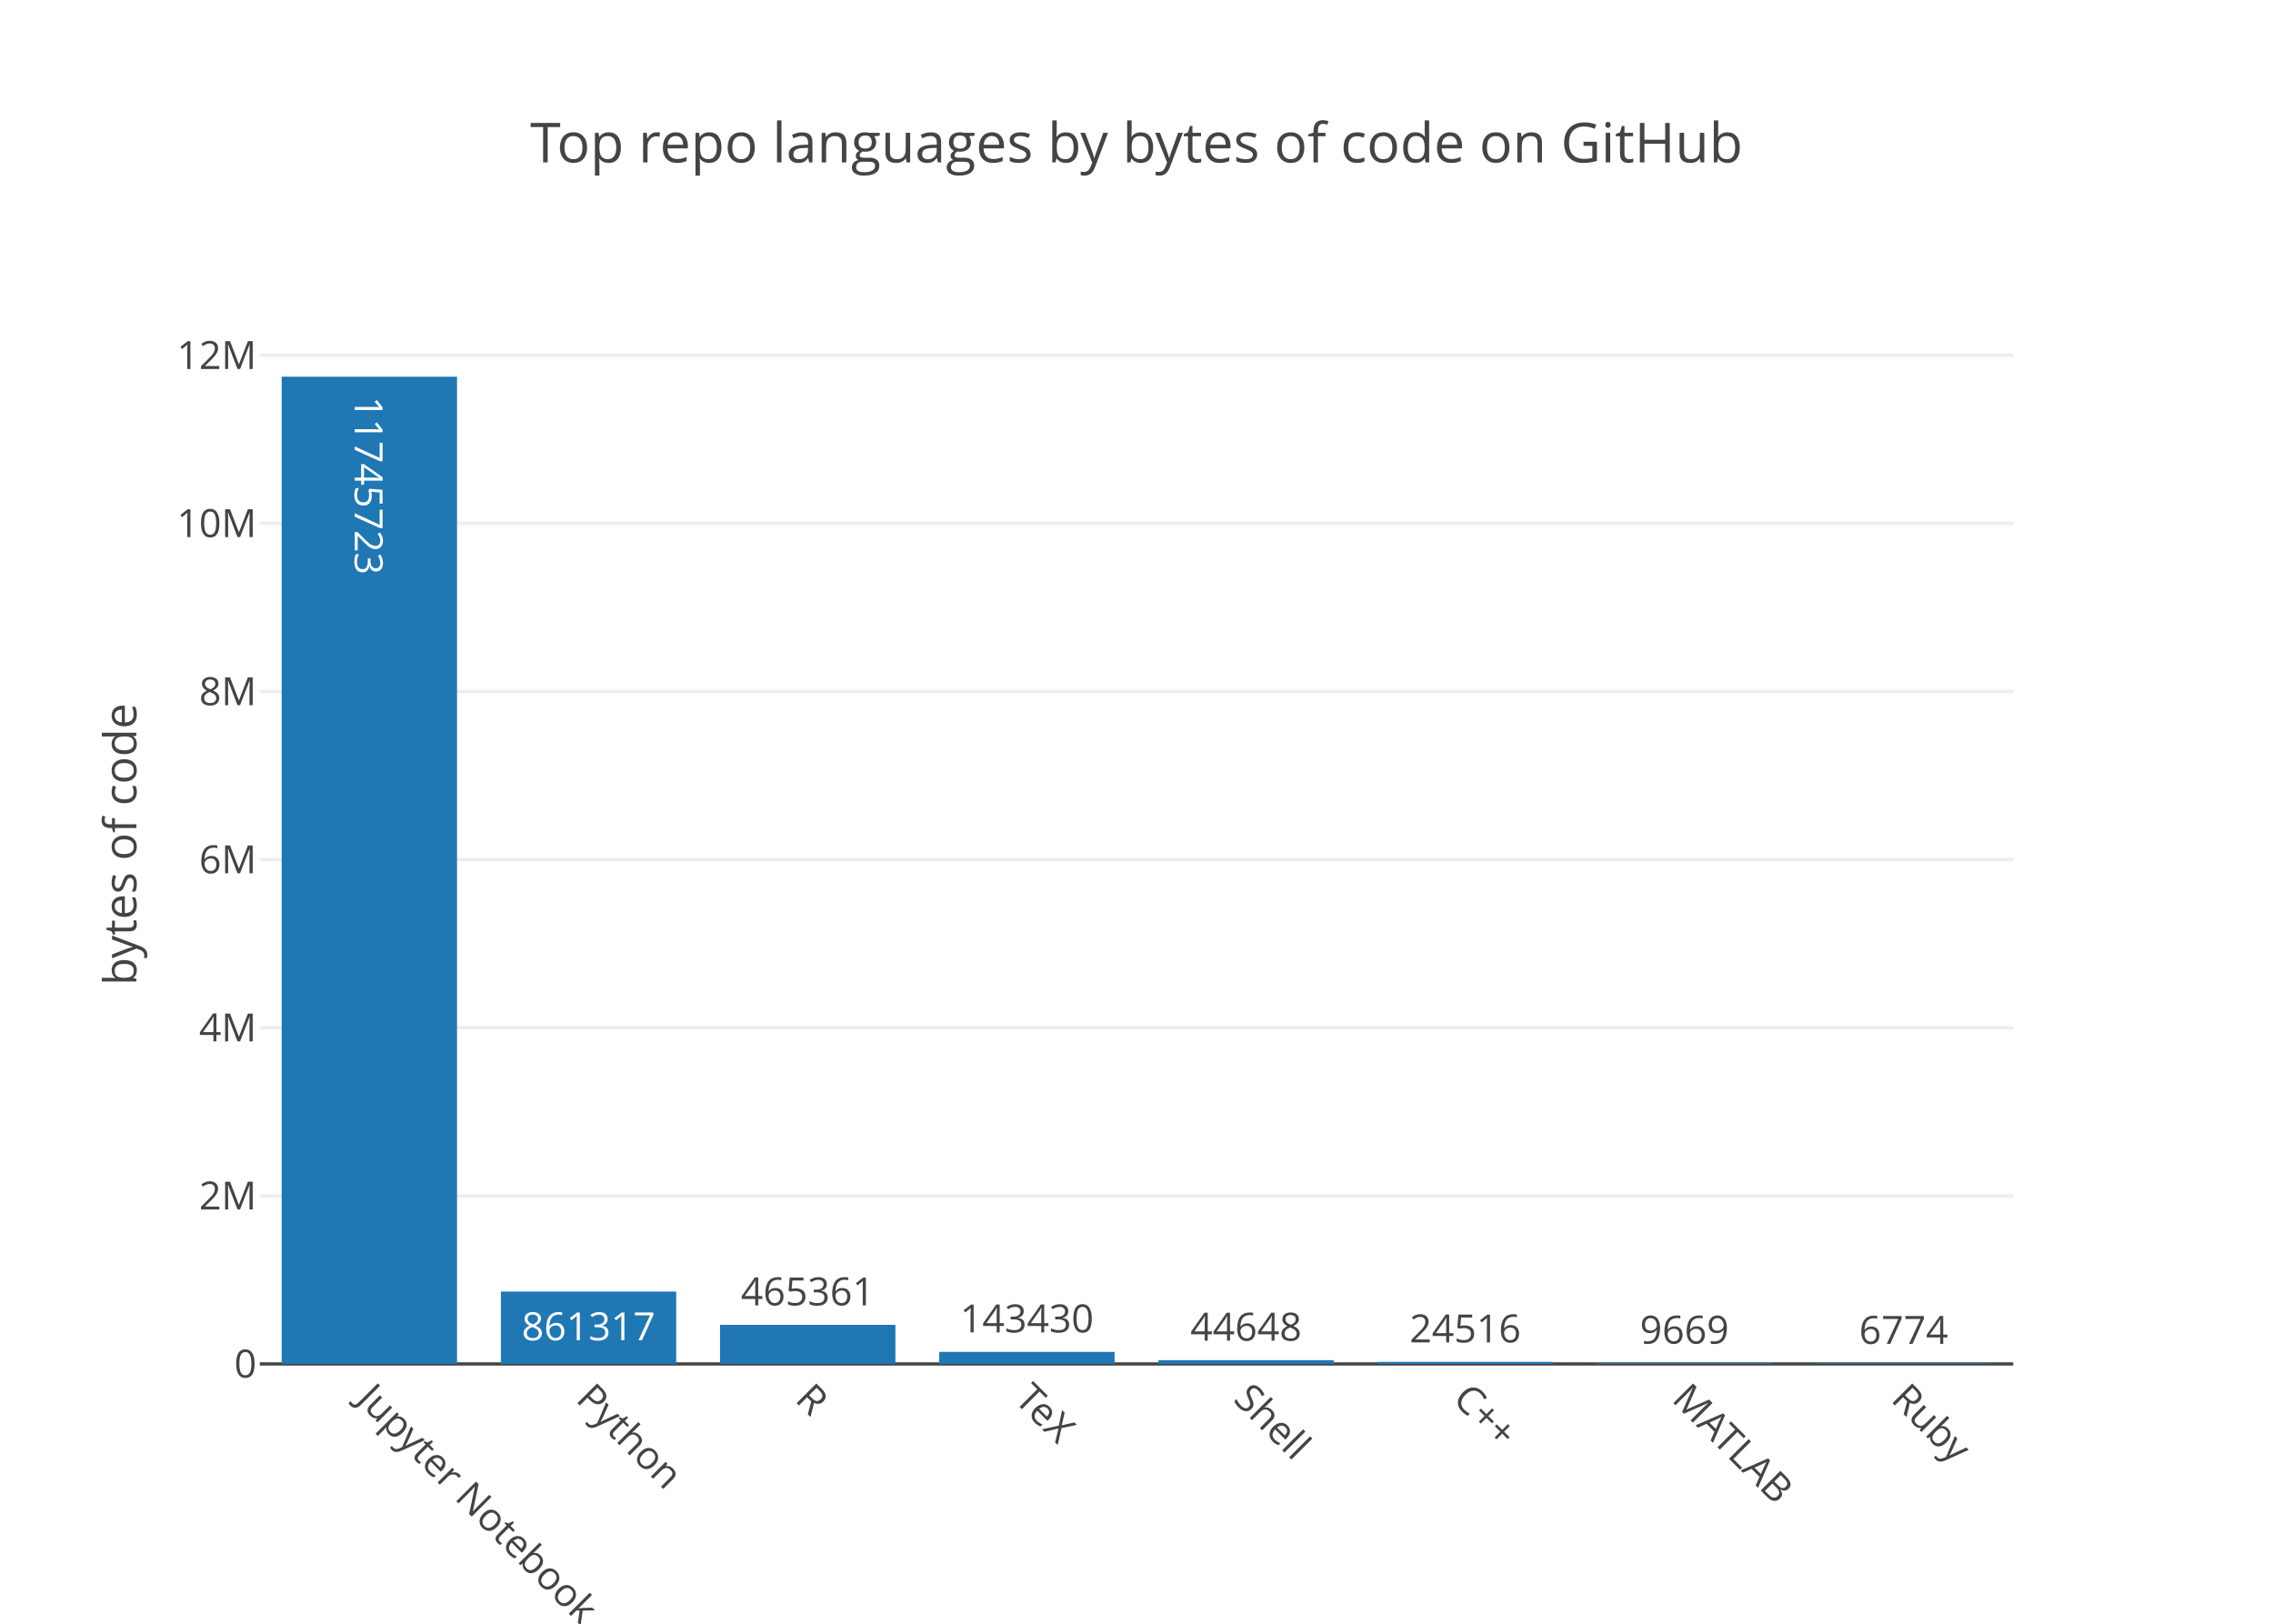
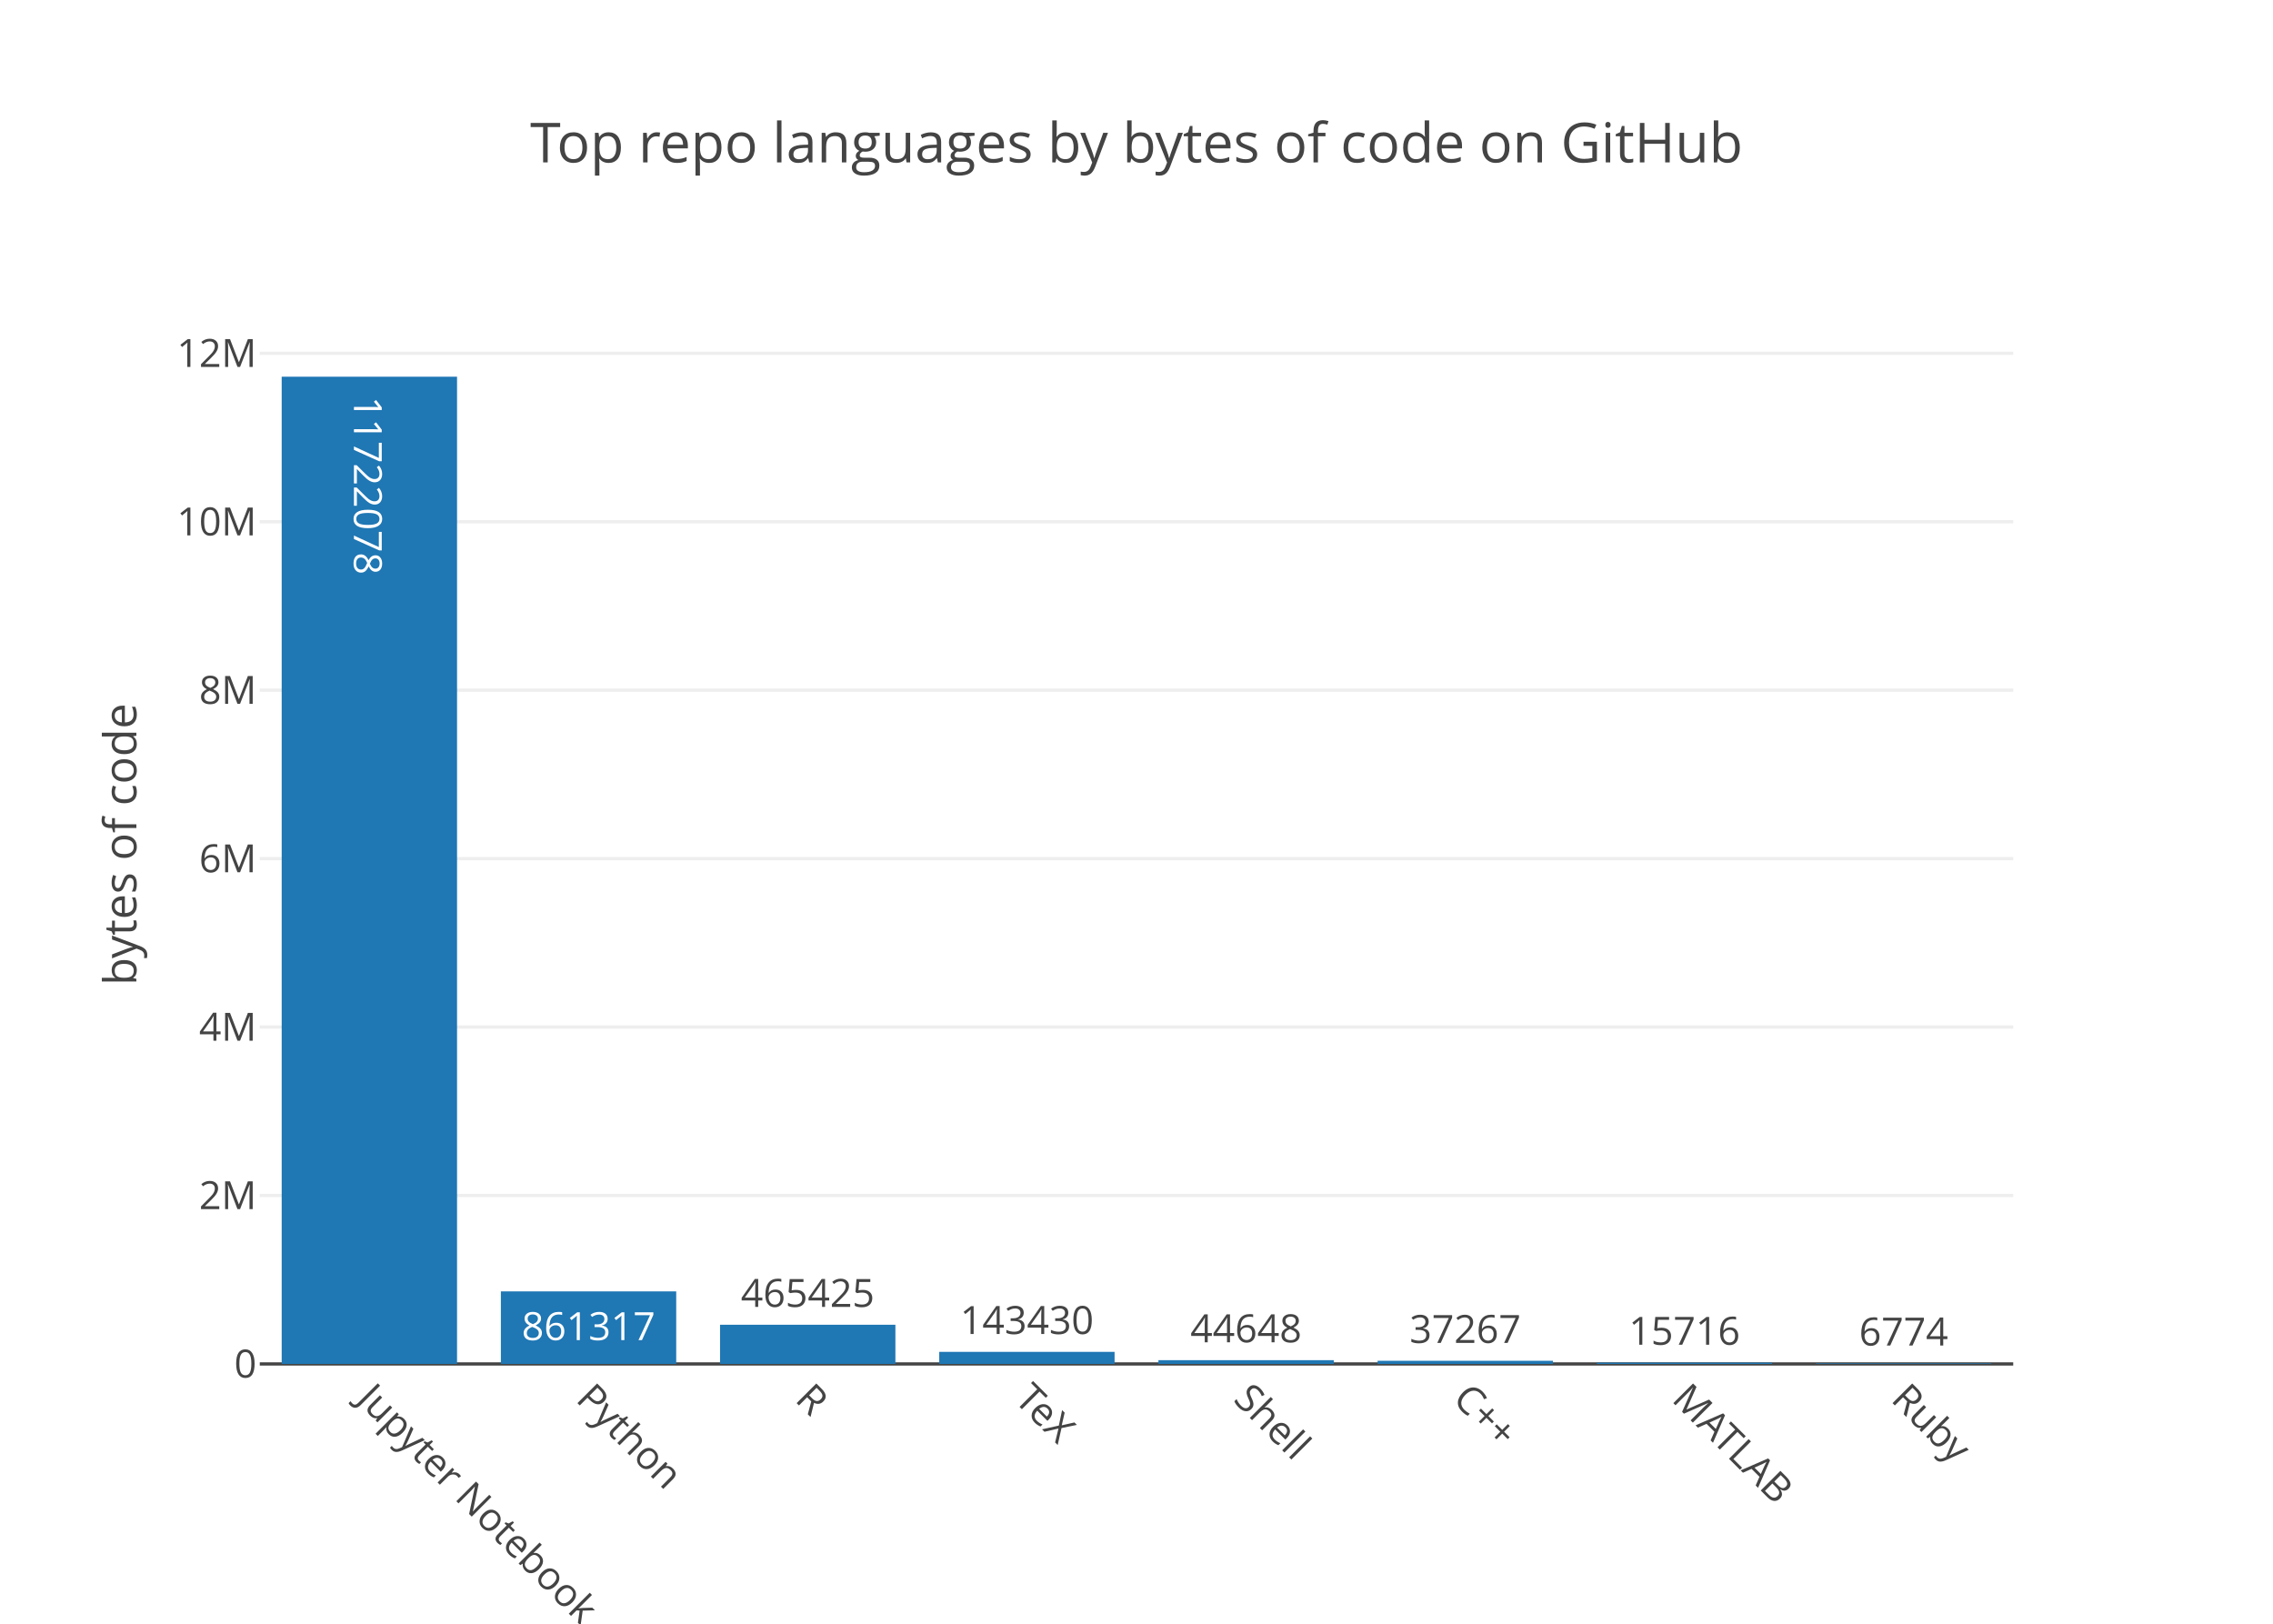
<svg xmlns="http://www.w3.org/2000/svg" class="main-svg" width="700" height="500" viewBox="0 0 700 500">
  <rect x="0" y="0" width="700" height="500" style="fill: rgb(255, 255, 255); fill-opacity: 1;" />
-   <defs id="defs-445a26">
+   <defs id="defs-56ec90">
    <g class="clips">
-       <clipPath id="clip445a26xyplot" class="plotclip">
+       <clipPath id="clip56ec90xyplot" class="plotclip">
        <rect width="540" height="320" />
      </clipPath>
-       <clipPath class="axesclip" id="clip445a26x">
+       <clipPath class="axesclip" id="clip56ec90x">
        <rect x="80" y="0" width="540" height="500" />
      </clipPath>
-       <clipPath class="axesclip" id="clip445a26y">
+       <clipPath class="axesclip" id="clip56ec90y">
        <rect x="0" y="100" width="700" height="320" />
      </clipPath>
-       <clipPath class="axesclip" id="clip445a26xy">
+       <clipPath class="axesclip" id="clip56ec90xy">
        <rect x="80" y="100" width="540" height="320" />
      </clipPath>
    </g>
    <g class="gradients" />
  </defs>
  <g class="bglayer" />
  <g class="layer-below">
    <g class="imagelayer" />
    <g class="shapelayer" />
  </g>
  <g class="cartesianlayer">
    <g class="subplot xy">
      <g class="layer-subplot">
        <g class="shapelayer" />
        <g class="imagelayer" />
      </g>
      <g class="gridlayer">
        <g class="x" />
        <g class="y">
-           <path class="ygrid crisp" transform="translate(0,368.24)" d="M80,0h540" style="stroke: rgb(238, 238, 238); stroke-opacity: 1; stroke-width: 1px;" />
-           <path class="ygrid crisp" transform="translate(0,316.47)" d="M80,0h540" style="stroke: rgb(238, 238, 238); stroke-opacity: 1; stroke-width: 1px;" />
-           <path class="ygrid crisp" transform="translate(0,264.71)" d="M80,0h540" style="stroke: rgb(238, 238, 238); stroke-opacity: 1; stroke-width: 1px;" />
-           <path class="ygrid crisp" transform="translate(0,212.95)" d="M80,0h540" style="stroke: rgb(238, 238, 238); stroke-opacity: 1; stroke-width: 1px;" />
-           <path class="ygrid crisp" transform="translate(0,161.18)" d="M80,0h540" style="stroke: rgb(238, 238, 238); stroke-opacity: 1; stroke-width: 1px;" />
-           <path class="ygrid crisp" transform="translate(0,109.42)" d="M80,0h540" style="stroke: rgb(238, 238, 238); stroke-opacity: 1; stroke-width: 1px;" />
+           <path class="ygrid crisp" transform="translate(0,368.13)" d="M80,0h540" style="stroke: rgb(238, 238, 238); stroke-opacity: 1; stroke-width: 1px;" />
+           <path class="ygrid crisp" transform="translate(0,316.26)" d="M80,0h540" style="stroke: rgb(238, 238, 238); stroke-opacity: 1; stroke-width: 1px;" />
+           <path class="ygrid crisp" transform="translate(0,264.4)" d="M80,0h540" style="stroke: rgb(238, 238, 238); stroke-opacity: 1; stroke-width: 1px;" />
+           <path class="ygrid crisp" transform="translate(0,212.53)" d="M80,0h540" style="stroke: rgb(238, 238, 238); stroke-opacity: 1; stroke-width: 1px;" />
+           <path class="ygrid crisp" transform="translate(0,160.66)" d="M80,0h540" style="stroke: rgb(238, 238, 238); stroke-opacity: 1; stroke-width: 1px;" />
+           <path class="ygrid crisp" transform="translate(0,108.79)" d="M80,0h540" style="stroke: rgb(238, 238, 238); stroke-opacity: 1; stroke-width: 1px;" />
        </g>
      </g>
      <g class="zerolinelayer">
        <path class="yzl zl crisp" transform="translate(0,420)" d="M80,0h540" style="stroke: rgb(68, 68, 68); stroke-opacity: 1; stroke-width: 1px;" />
      </g>
      <path class="xlines-below" />
      <path class="ylines-below" />
      <g class="overlines-below" />
      <g class="xaxislayer-below" />
      <g class="yaxislayer-below" />
      <g class="overaxes-below" />
-       <g class="plot" transform="translate(80, 100)" clip-path="url('#clip445a26xyplot')">
+       <g class="plot" transform="translate(80, 100)" clip-path="url('#clip56ec90xyplot')">
        <g class="barlayer mlayer">
          <g class="trace bars" style="opacity: 1;">
            <g class="points">
              <g class="point">
                <path d="M6.75,320V16H60.75V320Z" style="vector-effect: non-scaling-stroke; opacity: 1; stroke-width: 0px; fill: rgb(31, 119, 180); fill-opacity: 1;" />
-                 <text class="bartext bartext-inside" transform="translate(33.75 54.01562)rotate(90 0 -4.5) " text-anchor="middle" data-notex="1" x="0" y="0" style="font-family: 'Open Sans', verdana, arial, sans-serif; font-size: 12px; fill: rgb(255, 255, 255); fill-opacity: 1; white-space: pre;">11745723</text>
+                 <text class="bartext bartext-inside" transform="translate(33.75 54.26562)rotate(90 0 -4.75) " text-anchor="middle" data-notex="1" x="0" y="0" style="font-family: 'Open Sans', verdana, arial, sans-serif; font-size: 12px; fill: rgb(255, 255, 255); fill-opacity: 1; white-space: pre;">11722078</text>
              </g>
              <g class="point">
-                 <path d="M74.25,320V297.71H128.25V320Z" style="vector-effect: non-scaling-stroke; opacity: 1; stroke-width: 0px; fill: rgb(31, 119, 180); fill-opacity: 1;" />
-                 <text class="bartext bartext-inside" transform="translate(101.2422 312.71)" text-anchor="middle" data-notex="1" x="0" y="0" style="font-family: 'Open Sans', verdana, arial, sans-serif; font-size: 12px; fill: rgb(255, 255, 255); fill-opacity: 1; white-space: pre;">861317</text>
+                 <path d="M74.25,320V297.66H128.25V320Z" style="vector-effect: non-scaling-stroke; opacity: 1; stroke-width: 0px; fill: rgb(31, 119, 180); fill-opacity: 1;" />
+                 <text class="bartext bartext-inside" transform="translate(101.2422 312.66)" text-anchor="middle" data-notex="1" x="0" y="0" style="font-family: 'Open Sans', verdana, arial, sans-serif; font-size: 12px; fill: rgb(255, 255, 255); fill-opacity: 1; white-space: pre;">861317</text>
              </g>
              <g class="point">
-                 <path d="M141.75,320V307.96H195.75V320Z" style="vector-effect: non-scaling-stroke; opacity: 1; stroke-width: 0px; fill: rgb(31, 119, 180); fill-opacity: 1;" />
-                 <text class="bartext bartext-outside" transform="translate(168.7422 301.96)" text-anchor="middle" data-notex="1" x="0" y="0" style="font-family: 'Open Sans', verdana, arial, sans-serif; font-size: 12px; fill: rgb(68, 68, 68); fill-opacity: 1; white-space: pre;">465361</text>
+                 <path d="M141.75,320V307.93H195.75V320Z" style="vector-effect: non-scaling-stroke; opacity: 1; stroke-width: 0px; fill: rgb(31, 119, 180); fill-opacity: 1;" />
+                 <text class="bartext bartext-outside" transform="translate(168.7422 302.43)" text-anchor="middle" data-notex="1" x="0" y="0" style="font-family: 'Open Sans', verdana, arial, sans-serif; font-size: 12px; fill: rgb(68, 68, 68); fill-opacity: 1; white-space: pre;">465425</text>
              </g>
              <g class="point">
-                 <path d="M209.25,320V316.29H263.25V320Z" style="vector-effect: non-scaling-stroke; opacity: 1; stroke-width: 0px; fill: rgb(31, 119, 180); fill-opacity: 1;" />
-                 <text class="bartext bartext-outside" transform="translate(236.2422 310.29)" text-anchor="middle" data-notex="1" x="0" y="0" style="font-family: 'Open Sans', verdana, arial, sans-serif; font-size: 12px; fill: rgb(68, 68, 68); fill-opacity: 1; white-space: pre;">143430</text>
+                 <path d="M209.25,320V316.28H263.25V320Z" style="vector-effect: non-scaling-stroke; opacity: 1; stroke-width: 0px; fill: rgb(31, 119, 180); fill-opacity: 1;" />
+                 <text class="bartext bartext-outside" transform="translate(236.2422 310.78)" text-anchor="middle" data-notex="1" x="0" y="0" style="font-family: 'Open Sans', verdana, arial, sans-serif; font-size: 12px; fill: rgb(68, 68, 68); fill-opacity: 1; white-space: pre;">143430</text>
              </g>
              <g class="point">
                <path d="M276.75,320V318.84H330.75V320Z" style="vector-effect: non-scaling-stroke; opacity: 1; stroke-width: 0px; fill: rgb(31, 119, 180); fill-opacity: 1;" />
-                 <text class="bartext bartext-outside" transform="translate(303.7422 312.84)" text-anchor="middle" data-notex="1" x="0" y="0" style="font-family: 'Open Sans', verdana, arial, sans-serif; font-size: 12px; fill: rgb(68, 68, 68); fill-opacity: 1; white-space: pre;">44648</text>
+                 <text class="bartext bartext-outside" transform="translate(303.7422 313.34)" text-anchor="middle" data-notex="1" x="0" y="0" style="font-family: 'Open Sans', verdana, arial, sans-serif; font-size: 12px; fill: rgb(68, 68, 68); fill-opacity: 1; white-space: pre;">44648</text>
              </g>
              <g class="point">
-                 <path d="M344.25,320V319.37H398.25V320Z" style="vector-effect: non-scaling-stroke; opacity: 1; stroke-width: 0px; fill: rgb(31, 119, 180); fill-opacity: 1;" />
-                 <text class="bartext bartext-outside" transform="translate(371.2422 313.37)" text-anchor="middle" data-notex="1" x="0" y="0" style="font-family: 'Open Sans', verdana, arial, sans-serif; font-size: 12px; fill: rgb(68, 68, 68); fill-opacity: 1; white-space: pre;">24516</text>
+                 <path d="M344.25,320V319.03H398.25V320Z" style="vector-effect: non-scaling-stroke; opacity: 1; stroke-width: 0px; fill: rgb(31, 119, 180); fill-opacity: 1;" />
+                 <text class="bartext bartext-outside" transform="translate(371.2422 313.53)" text-anchor="middle" data-notex="1" x="0" y="0" style="font-family: 'Open Sans', verdana, arial, sans-serif; font-size: 12px; fill: rgb(68, 68, 68); fill-opacity: 1; white-space: pre;">37267</text>
              </g>
              <g class="point">
-                 <path d="M411.75,320V319.75H465.75V320Z" style="vector-effect: non-scaling-stroke; opacity: 1; stroke-width: 0px; fill: rgb(31, 119, 180); fill-opacity: 1;" />
-                 <text class="bartext bartext-outside" transform="translate(438.7422 313.75)" text-anchor="middle" data-notex="1" x="0" y="0" style="font-family: 'Open Sans', verdana, arial, sans-serif; font-size: 12px; fill: rgb(68, 68, 68); fill-opacity: 1; white-space: pre;">9669</text>
+                 <path d="M411.75,320V319.59H465.75V320Z" style="vector-effect: non-scaling-stroke; opacity: 1; stroke-width: 0px; fill: rgb(31, 119, 180); fill-opacity: 1;" />
+                 <text class="bartext bartext-outside" transform="translate(438.7422 314.09)" text-anchor="middle" data-notex="1" x="0" y="0" style="font-family: 'Open Sans', verdana, arial, sans-serif; font-size: 12px; fill: rgb(68, 68, 68); fill-opacity: 1; white-space: pre;">15716</text>
              </g>
              <g class="point">
                <path d="M479.25,320V319.82H533.25V320Z" style="vector-effect: non-scaling-stroke; opacity: 1; stroke-width: 0px; fill: rgb(31, 119, 180); fill-opacity: 1;" />
-                 <text class="bartext bartext-outside" transform="translate(506.2422 313.82)" text-anchor="middle" data-notex="1" x="0" y="0" style="font-family: 'Open Sans', verdana, arial, sans-serif; font-size: 12px; fill: rgb(68, 68, 68); fill-opacity: 1; white-space: pre;">6774</text>
+                 <text class="bartext bartext-outside" transform="translate(506.2422 314.32)" text-anchor="middle" data-notex="1" x="0" y="0" style="font-family: 'Open Sans', verdana, arial, sans-serif; font-size: 12px; fill: rgb(68, 68, 68); fill-opacity: 1; white-space: pre;">6774</text>
              </g>
            </g>
          </g>
        </g>
      </g>
      <g class="overplot" />
      <path class="xlines-above crisp" d="M0,0" style="fill: none;" />
      <path class="ylines-above crisp" d="M0,0" style="fill: none;" />
      <g class="overlines-above" />
      <g class="xaxislayer-above">
        <g class="xtick">
          <text text-anchor="start" x="0" y="433" transform="translate(113.75,0) rotate(45,0,427)" style="font-family: 'Open Sans', verdana, arial, sans-serif; font-size: 12px; fill: rgb(68, 68, 68); fill-opacity: 1; white-space: pre;">Jupyter Notebook</text>
        </g>
        <g class="xtick">
          <text text-anchor="start" x="0" y="433" transform="translate(181.25,0) rotate(45,0,427)" style="font-family: 'Open Sans', verdana, arial, sans-serif; font-size: 12px; fill: rgb(68, 68, 68); fill-opacity: 1; white-space: pre;">Python</text>
        </g>
        <g class="xtick">
          <text text-anchor="start" x="0" y="433" transform="translate(248.75,0) rotate(45,0,427)" style="font-family: 'Open Sans', verdana, arial, sans-serif; font-size: 12px; fill: rgb(68, 68, 68); fill-opacity: 1; white-space: pre;">R</text>
        </g>
        <g class="xtick">
          <text text-anchor="start" x="0" y="433" transform="translate(316.25,0) rotate(45,0,427)" style="font-family: 'Open Sans', verdana, arial, sans-serif; font-size: 12px; fill: rgb(68, 68, 68); fill-opacity: 1; white-space: pre;">TeX</text>
        </g>
        <g class="xtick">
          <text text-anchor="start" x="0" y="433" transform="translate(383.75,0) rotate(45,0,427)" style="font-family: 'Open Sans', verdana, arial, sans-serif; font-size: 12px; fill: rgb(68, 68, 68); fill-opacity: 1; white-space: pre;">Shell</text>
        </g>
        <g class="xtick">
          <text text-anchor="start" x="0" y="433" transform="translate(451.25,0) rotate(45,0,427)" style="font-family: 'Open Sans', verdana, arial, sans-serif; font-size: 12px; fill: rgb(68, 68, 68); fill-opacity: 1; white-space: pre;">C++</text>
        </g>
        <g class="xtick">
          <text text-anchor="start" x="0" y="433" transform="translate(518.75,0) rotate(45,0,427)" style="font-family: 'Open Sans', verdana, arial, sans-serif; font-size: 12px; fill: rgb(68, 68, 68); fill-opacity: 1; white-space: pre;">MATLAB</text>
        </g>
        <g class="xtick">
          <text text-anchor="start" x="0" y="433" transform="translate(586.25,0) rotate(45,0,427)" style="font-family: 'Open Sans', verdana, arial, sans-serif; font-size: 12px; fill: rgb(68, 68, 68); fill-opacity: 1; white-space: pre;">Ruby</text>
        </g>
      </g>
      <g class="yaxislayer-above">
        <g class="ytick">
          <text text-anchor="end" x="79" y="4.2" transform="translate(0,420)" style="font-family: 'Open Sans', verdana, arial, sans-serif; font-size: 12px; fill: rgb(68, 68, 68); fill-opacity: 1; white-space: pre;">0</text>
        </g>
        <g class="ytick">
-           <text text-anchor="end" x="79" y="4.2" transform="translate(0,368.24)" style="font-family: 'Open Sans', verdana, arial, sans-serif; font-size: 12px; fill: rgb(68, 68, 68); fill-opacity: 1; white-space: pre;">2M</text>
+           <text text-anchor="end" x="79" y="4.2" transform="translate(0,368.13)" style="font-family: 'Open Sans', verdana, arial, sans-serif; font-size: 12px; fill: rgb(68, 68, 68); fill-opacity: 1; white-space: pre;">2M</text>
        </g>
        <g class="ytick">
-           <text text-anchor="end" x="79" y="4.2" transform="translate(0,316.47)" style="font-family: 'Open Sans', verdana, arial, sans-serif; font-size: 12px; fill: rgb(68, 68, 68); fill-opacity: 1; white-space: pre;">4M</text>
+           <text text-anchor="end" x="79" y="4.2" transform="translate(0,316.26)" style="font-family: 'Open Sans', verdana, arial, sans-serif; font-size: 12px; fill: rgb(68, 68, 68); fill-opacity: 1; white-space: pre;">4M</text>
        </g>
        <g class="ytick">
-           <text text-anchor="end" x="79" y="4.2" transform="translate(0,264.71)" style="font-family: 'Open Sans', verdana, arial, sans-serif; font-size: 12px; fill: rgb(68, 68, 68); fill-opacity: 1; white-space: pre;">6M</text>
+           <text text-anchor="end" x="79" y="4.2" transform="translate(0,264.4)" style="font-family: 'Open Sans', verdana, arial, sans-serif; font-size: 12px; fill: rgb(68, 68, 68); fill-opacity: 1; white-space: pre;">6M</text>
        </g>
        <g class="ytick">
-           <text text-anchor="end" x="79" y="4.2" transform="translate(0,212.95)" style="font-family: 'Open Sans', verdana, arial, sans-serif; font-size: 12px; fill: rgb(68, 68, 68); fill-opacity: 1; white-space: pre;">8M</text>
+           <text text-anchor="end" x="79" y="4.2" transform="translate(0,212.53)" style="font-family: 'Open Sans', verdana, arial, sans-serif; font-size: 12px; fill: rgb(68, 68, 68); fill-opacity: 1; white-space: pre;">8M</text>
        </g>
        <g class="ytick">
-           <text text-anchor="end" x="79" y="4.2" transform="translate(0,161.18)" style="font-family: 'Open Sans', verdana, arial, sans-serif; font-size: 12px; fill: rgb(68, 68, 68); fill-opacity: 1; white-space: pre;">10M</text>
+           <text text-anchor="end" x="79" y="4.2" transform="translate(0,160.66)" style="font-family: 'Open Sans', verdana, arial, sans-serif; font-size: 12px; fill: rgb(68, 68, 68); fill-opacity: 1; white-space: pre;">10M</text>
        </g>
        <g class="ytick">
-           <text text-anchor="end" x="79" y="4.2" transform="translate(0,109.42)" style="font-family: 'Open Sans', verdana, arial, sans-serif; font-size: 12px; fill: rgb(68, 68, 68); fill-opacity: 1; white-space: pre;">12M</text>
+           <text text-anchor="end" x="79" y="4.2" transform="translate(0,108.79)" style="font-family: 'Open Sans', verdana, arial, sans-serif; font-size: 12px; fill: rgb(68, 68, 68); fill-opacity: 1; white-space: pre;">12M</text>
        </g>
      </g>
      <g class="overaxes-above" />
    </g>
  </g>
  <g class="polarlayer" />
  <g class="ternarylayer" />
  <g class="geolayer" />
  <g class="pielayer" />
  <g class="sunburstlayer" />
  <g class="glimages" />
-   <defs id="topdefs-445a26">
+   <defs id="topdefs-56ec90">
    <g class="clips" />
  </defs>
  <g class="layer-above">
    <g class="imagelayer" />
    <g class="shapelayer" />
  </g>
  <g class="infolayer">
    <g class="g-gtitle">
      <text class="gtitle" x="350" y="50" text-anchor="middle" dy="0em" style="font-family: 'Open Sans', verdana, arial, sans-serif; font-size: 17px; fill: rgb(68, 68, 68); opacity: 1; font-weight: normal; white-space: pre;">Top repo languages by bytes of code on GitHub</text>
    </g>
    <g class="g-xtitle" />
    <g class="g-ytitle">
      <text class="ytitle" transform="rotate(-90,42,260)" x="42" y="260" text-anchor="middle" style="font-family: 'Open Sans', verdana, arial, sans-serif; font-size: 14px; fill: rgb(68, 68, 68); opacity: 1; font-weight: normal; white-space: pre;">bytes of code</text>
    </g>
  </g>
</svg>
